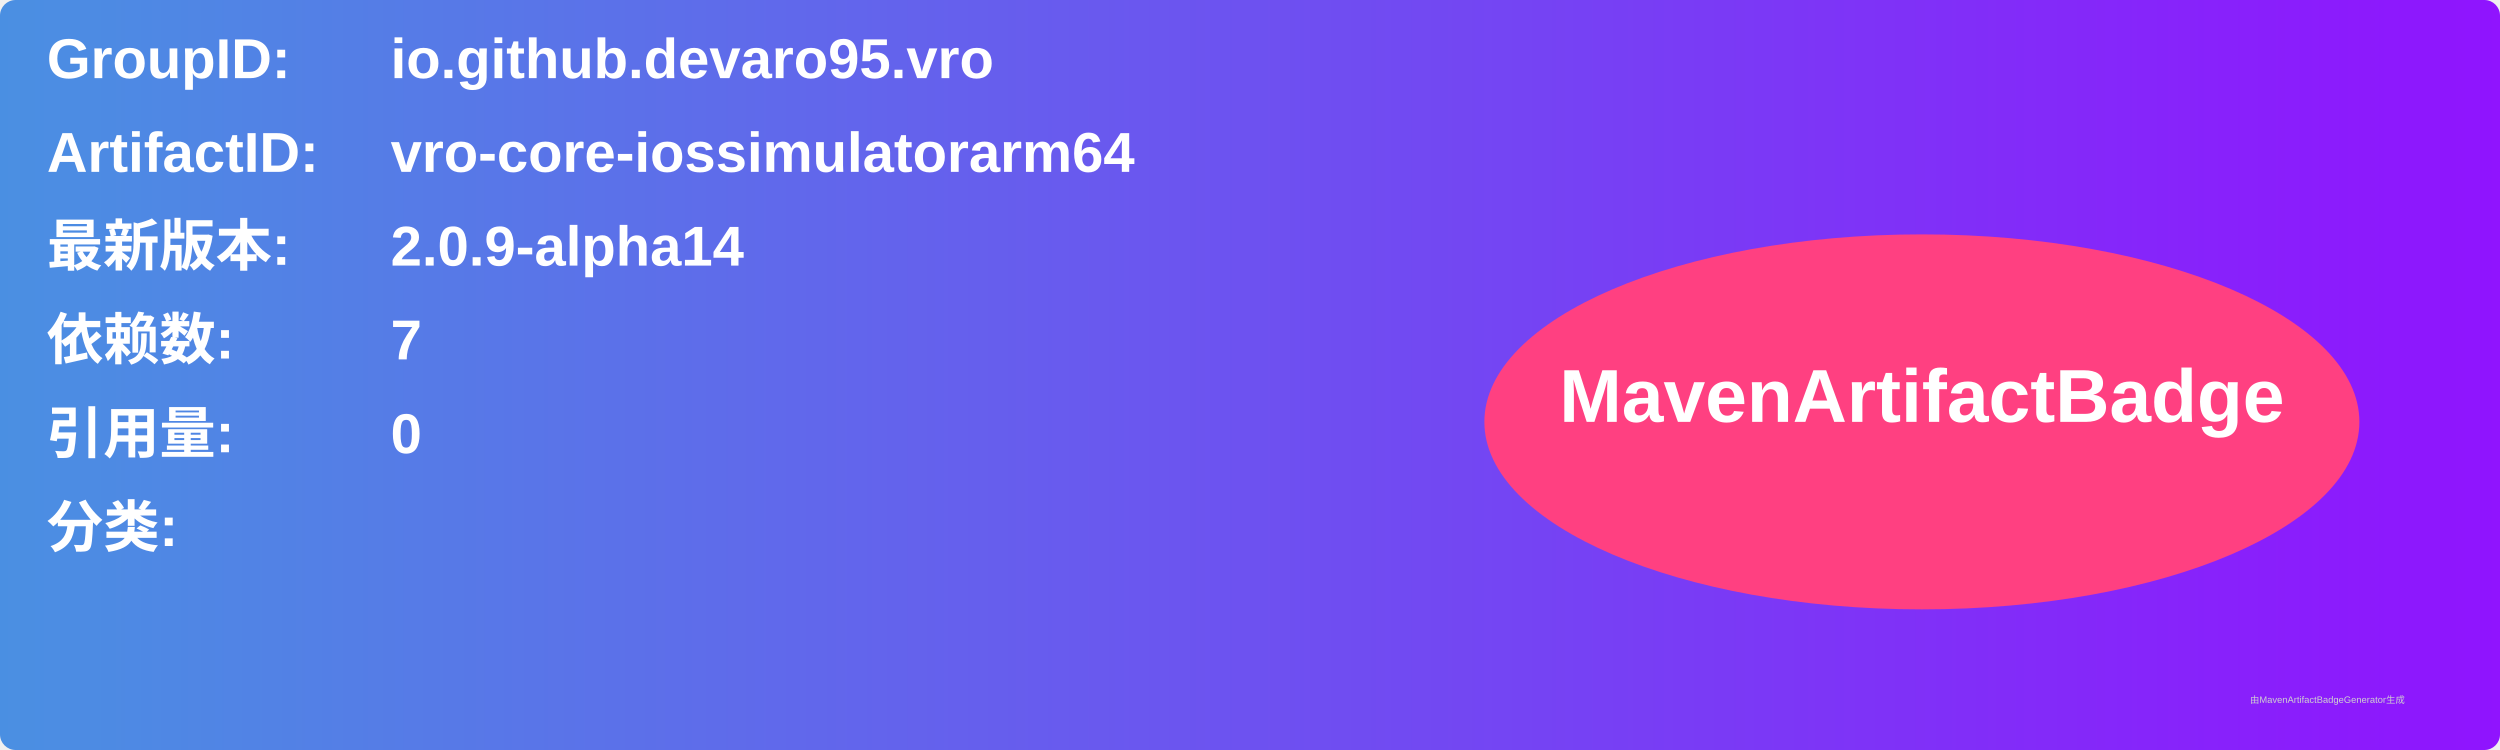
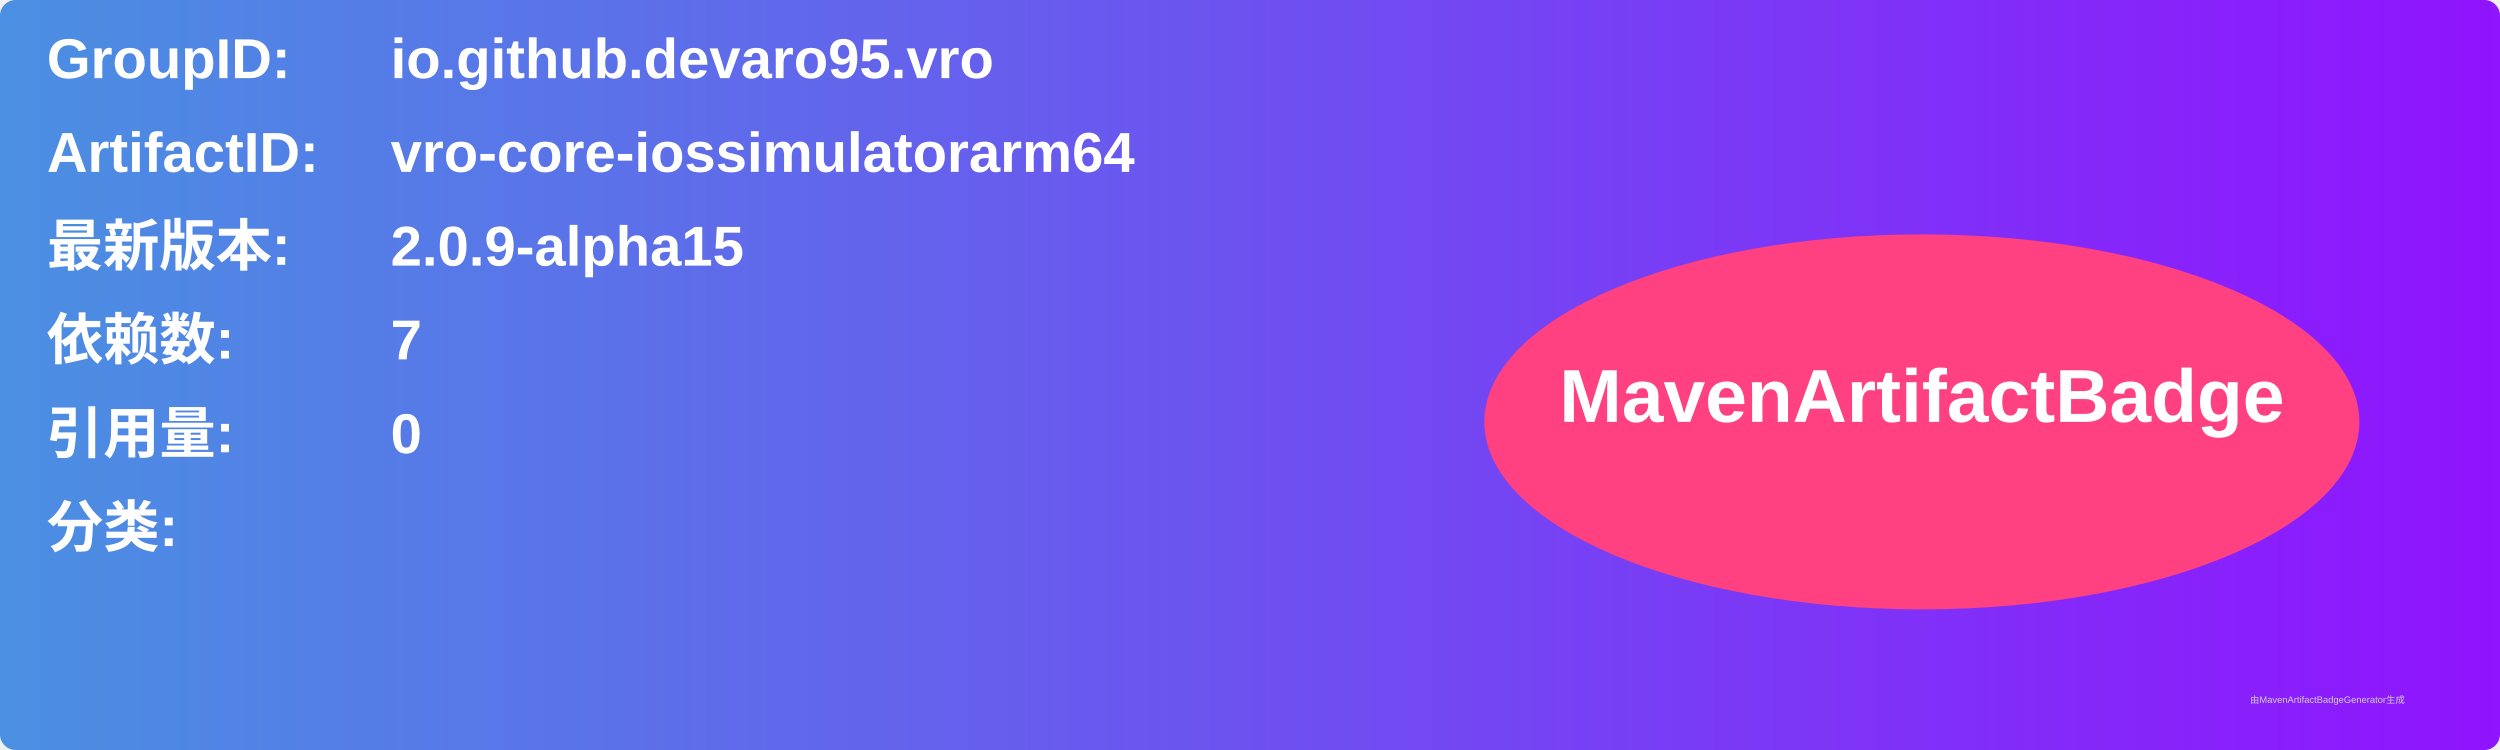
<svg xmlns="http://www.w3.org/2000/svg" width="800" height="240" viewBox="0 0 800 240">
  <linearGradient id="grad" x1="0%" y1="0%" x2="100%" y2="0%">
    <stop offset="0%" stop-color="#4a90e2" />
    <stop offset="100%" stop-color="#9013fe" />
  </linearGradient>
  <rect width="100%" height="100%" rx="5" ry="5" fill="url(#grad)" />
  <g transform="translate(15, 15)">
    <text x="0" y="10" font-family="Arial" font-size="18" fill="white" font-weight="bold" width="260">GroupID:</text>
    <text x="110" y="10" font-family="Arial" font-size="18" fill="white" font-weight="bold" width="460">io.github.devaro95.vro</text>
    <text x="0" y="40" font-family="Arial" font-size="18" fill="white" font-weight="bold" width="260">ArtifactID:</text>
    <text x="110" y="40" font-family="Arial" font-size="18" fill="white" font-weight="bold" width="460">vro-core-iossimulatorarm64</text>
    <text x="0" y="70" font-family="Arial" font-size="18" fill="white" font-weight="bold">最新版本:</text>
    <text x="110" y="70" font-family="Arial" font-size="18" fill="white" font-weight="bold">
-       <tspan font-weight="bold">2.0.9-alpha14</tspan>
+       <tspan font-weight="bold">2.0.9-alpha15</tspan>
    </text>
    <text x="0" y="100" font-family="Arial" font-size="18" fill="white" font-weight="bold">依赖数: </text>
    <text x="110" y="100" font-family="Arial" font-size="18" fill="white">
      <tspan font-weight="bold">7</tspan>
    </text>
    <text x="0" y="130" font-family="Arial" font-size="18" fill="white" font-weight="bold">引用量: </text>
    <text x="110" y="130" font-family="Arial" font-size="18" fill="white">
      <tspan font-weight="bold">0</tspan>
    </text>
    <text x="0" y="160" font-family="Arial" font-size="18" fill="white" font-weight="bold">分类:</text>
    <text x="10" y="190" font-family="Arial" font-size="10" fill="white">
      <tspan font-weight="bold" />
    </text>
    <ellipse cx="600" cy="120" rx="140" ry="60" fill="#ff4081" />
    <text x="600" y="120" text-anchor="middle" font-family="Arial" font-size="24" fill="white" font-weight="bold">MavenArtifactBadge</text>
  </g>
  <text x="720" y="225" font-family="Arial" font-size="3" fill="#d0d0d0">由MavenArtifactBadgeGenerator生成</text>
</svg>
